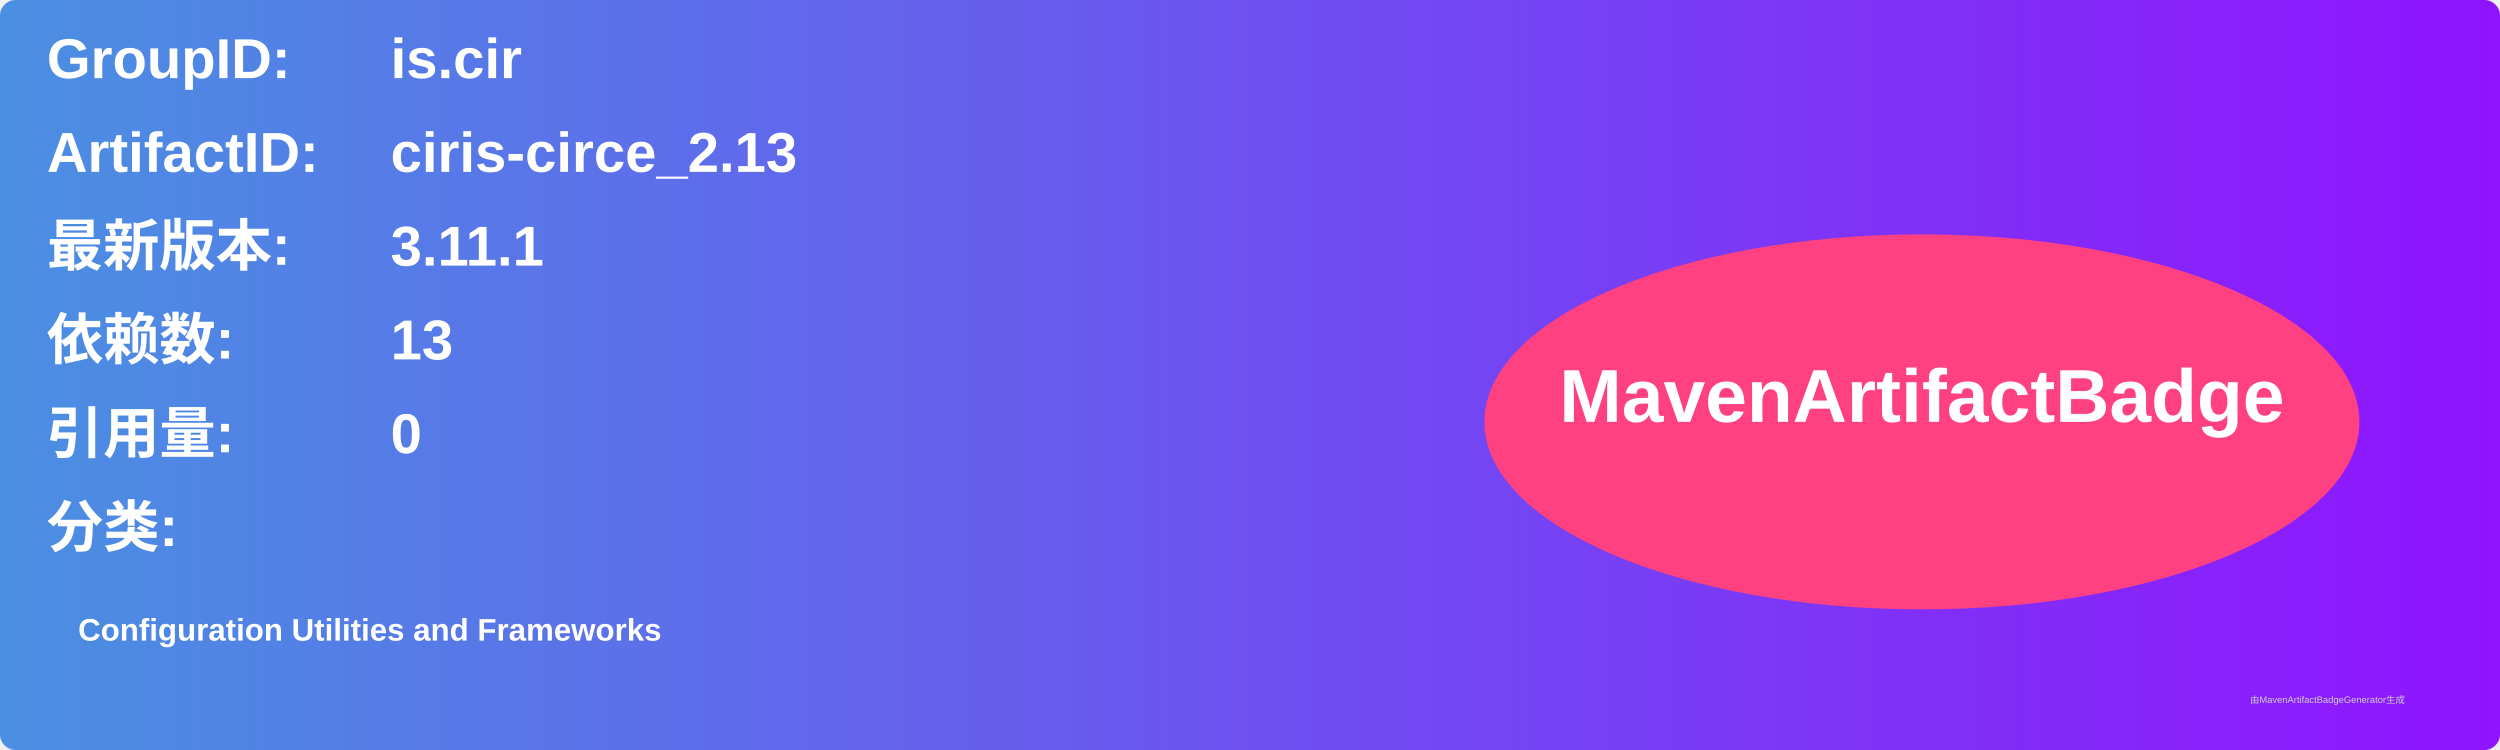
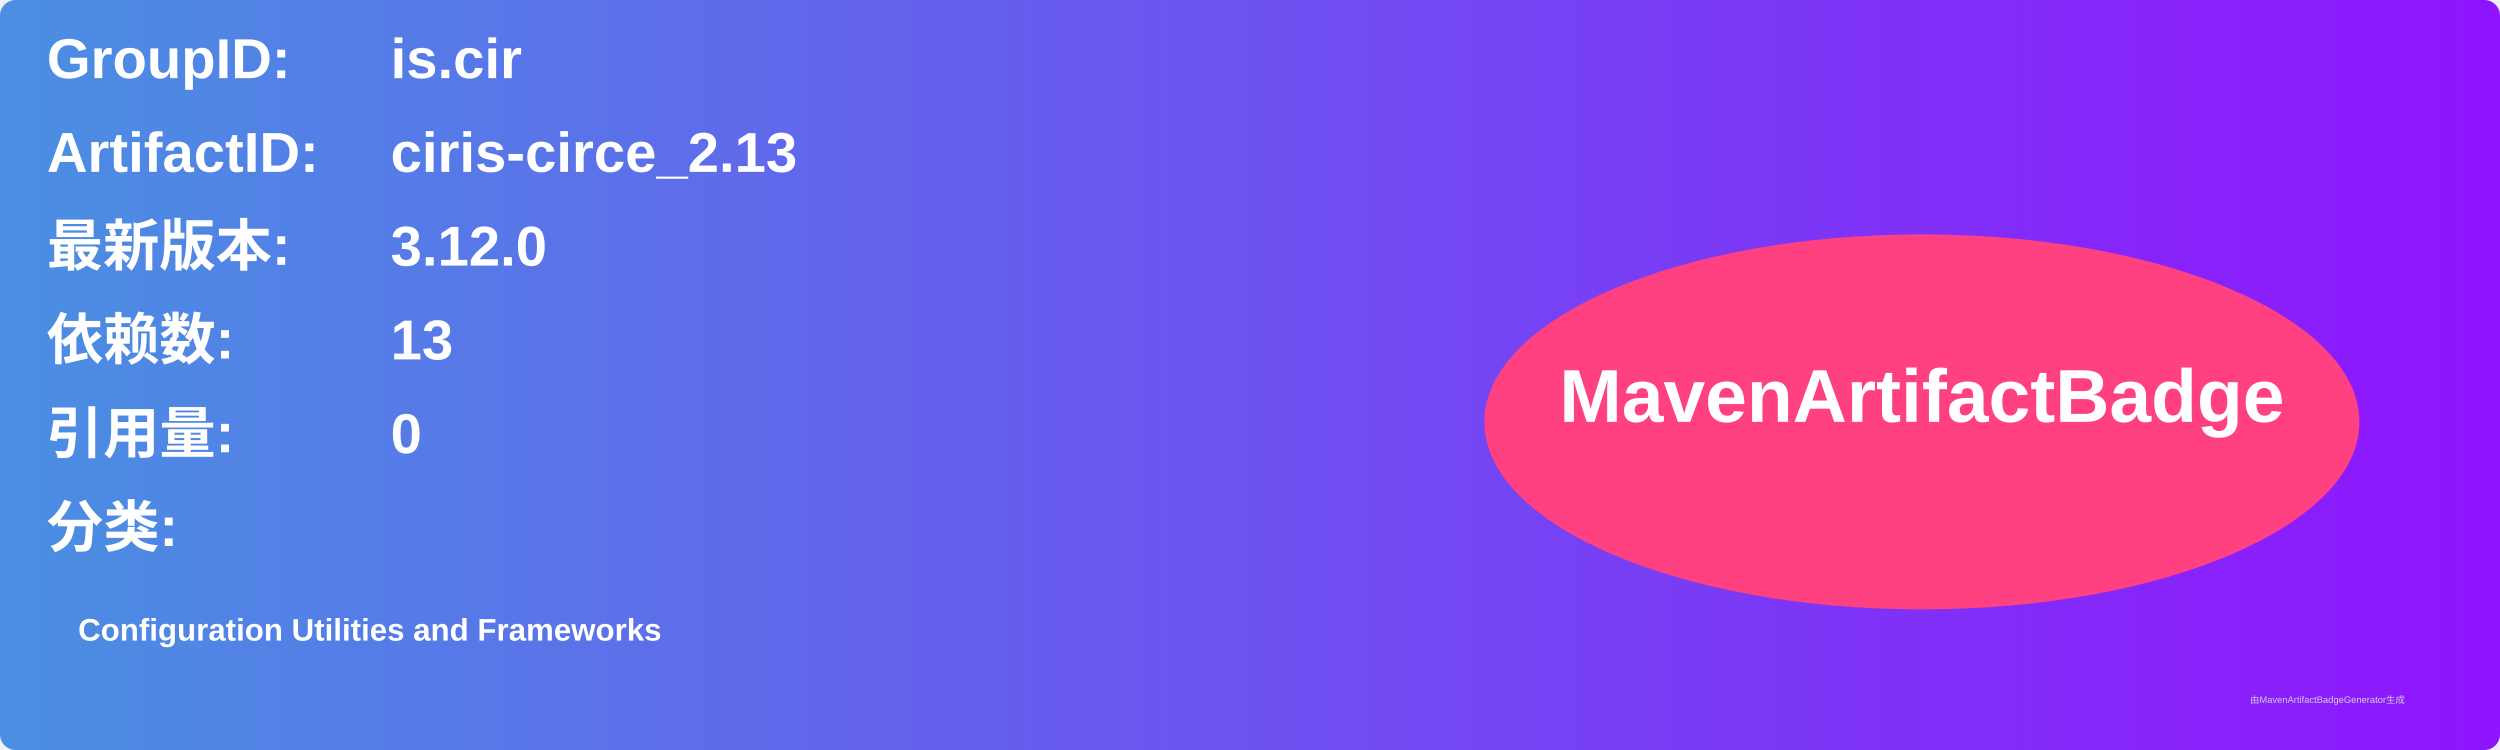
<svg xmlns="http://www.w3.org/2000/svg" width="800" height="240" viewBox="0 0 800 240">
  <linearGradient id="grad" x1="0%" y1="0%" x2="100%" y2="0%">
    <stop offset="0%" stop-color="#4a90e2" />
    <stop offset="100%" stop-color="#9013fe" />
  </linearGradient>
  <rect width="100%" height="100%" rx="5" ry="5" fill="url(#grad)" />
  <g transform="translate(15, 15)">
    <text x="0" y="10" font-family="Arial" font-size="18" fill="white" font-weight="bold" width="260">GroupID:</text>
    <text x="110" y="10" font-family="Arial" font-size="18" fill="white" font-weight="bold" width="460">is.cir</text>
    <text x="0" y="40" font-family="Arial" font-size="18" fill="white" font-weight="bold" width="260">ArtifactID:</text>
    <text x="110" y="40" font-family="Arial" font-size="18" fill="white" font-weight="bold" width="460">ciris-circe_2.13</text>
    <text x="0" y="70" font-family="Arial" font-size="18" fill="white" font-weight="bold">最新版本:</text>
    <text x="110" y="70" font-family="Arial" font-size="18" fill="white" font-weight="bold">
-       <tspan font-weight="bold">3.11.1</tspan>
+       <tspan font-weight="bold">3.12.0</tspan>
    </text>
    <text x="0" y="100" font-family="Arial" font-size="18" fill="white" font-weight="bold">依赖数: </text>
    <text x="110" y="100" font-family="Arial" font-size="18" fill="white">
      <tspan font-weight="bold">13</tspan>
    </text>
    <text x="0" y="130" font-family="Arial" font-size="18" fill="white" font-weight="bold">引用量: </text>
    <text x="110" y="130" font-family="Arial" font-size="18" fill="white">
      <tspan font-weight="bold">0</tspan>
    </text>
    <text x="0" y="160" font-family="Arial" font-size="18" fill="white" font-weight="bold">分类:</text>
    <text x="10" y="190" font-family="Arial" font-size="10" fill="white">
      <tspan font-weight="bold">Configuration Utilities and Frameworks</tspan>
    </text>
    <ellipse cx="600" cy="120" rx="140" ry="60" fill="#ff4081" />
    <text x="600" y="120" text-anchor="middle" font-family="Arial" font-size="24" fill="white" font-weight="bold">MavenArtifactBadge</text>
  </g>
  <text x="720" y="225" font-family="Arial" font-size="3" fill="#d0d0d0">由MavenArtifactBadgeGenerator生成</text>
</svg>
